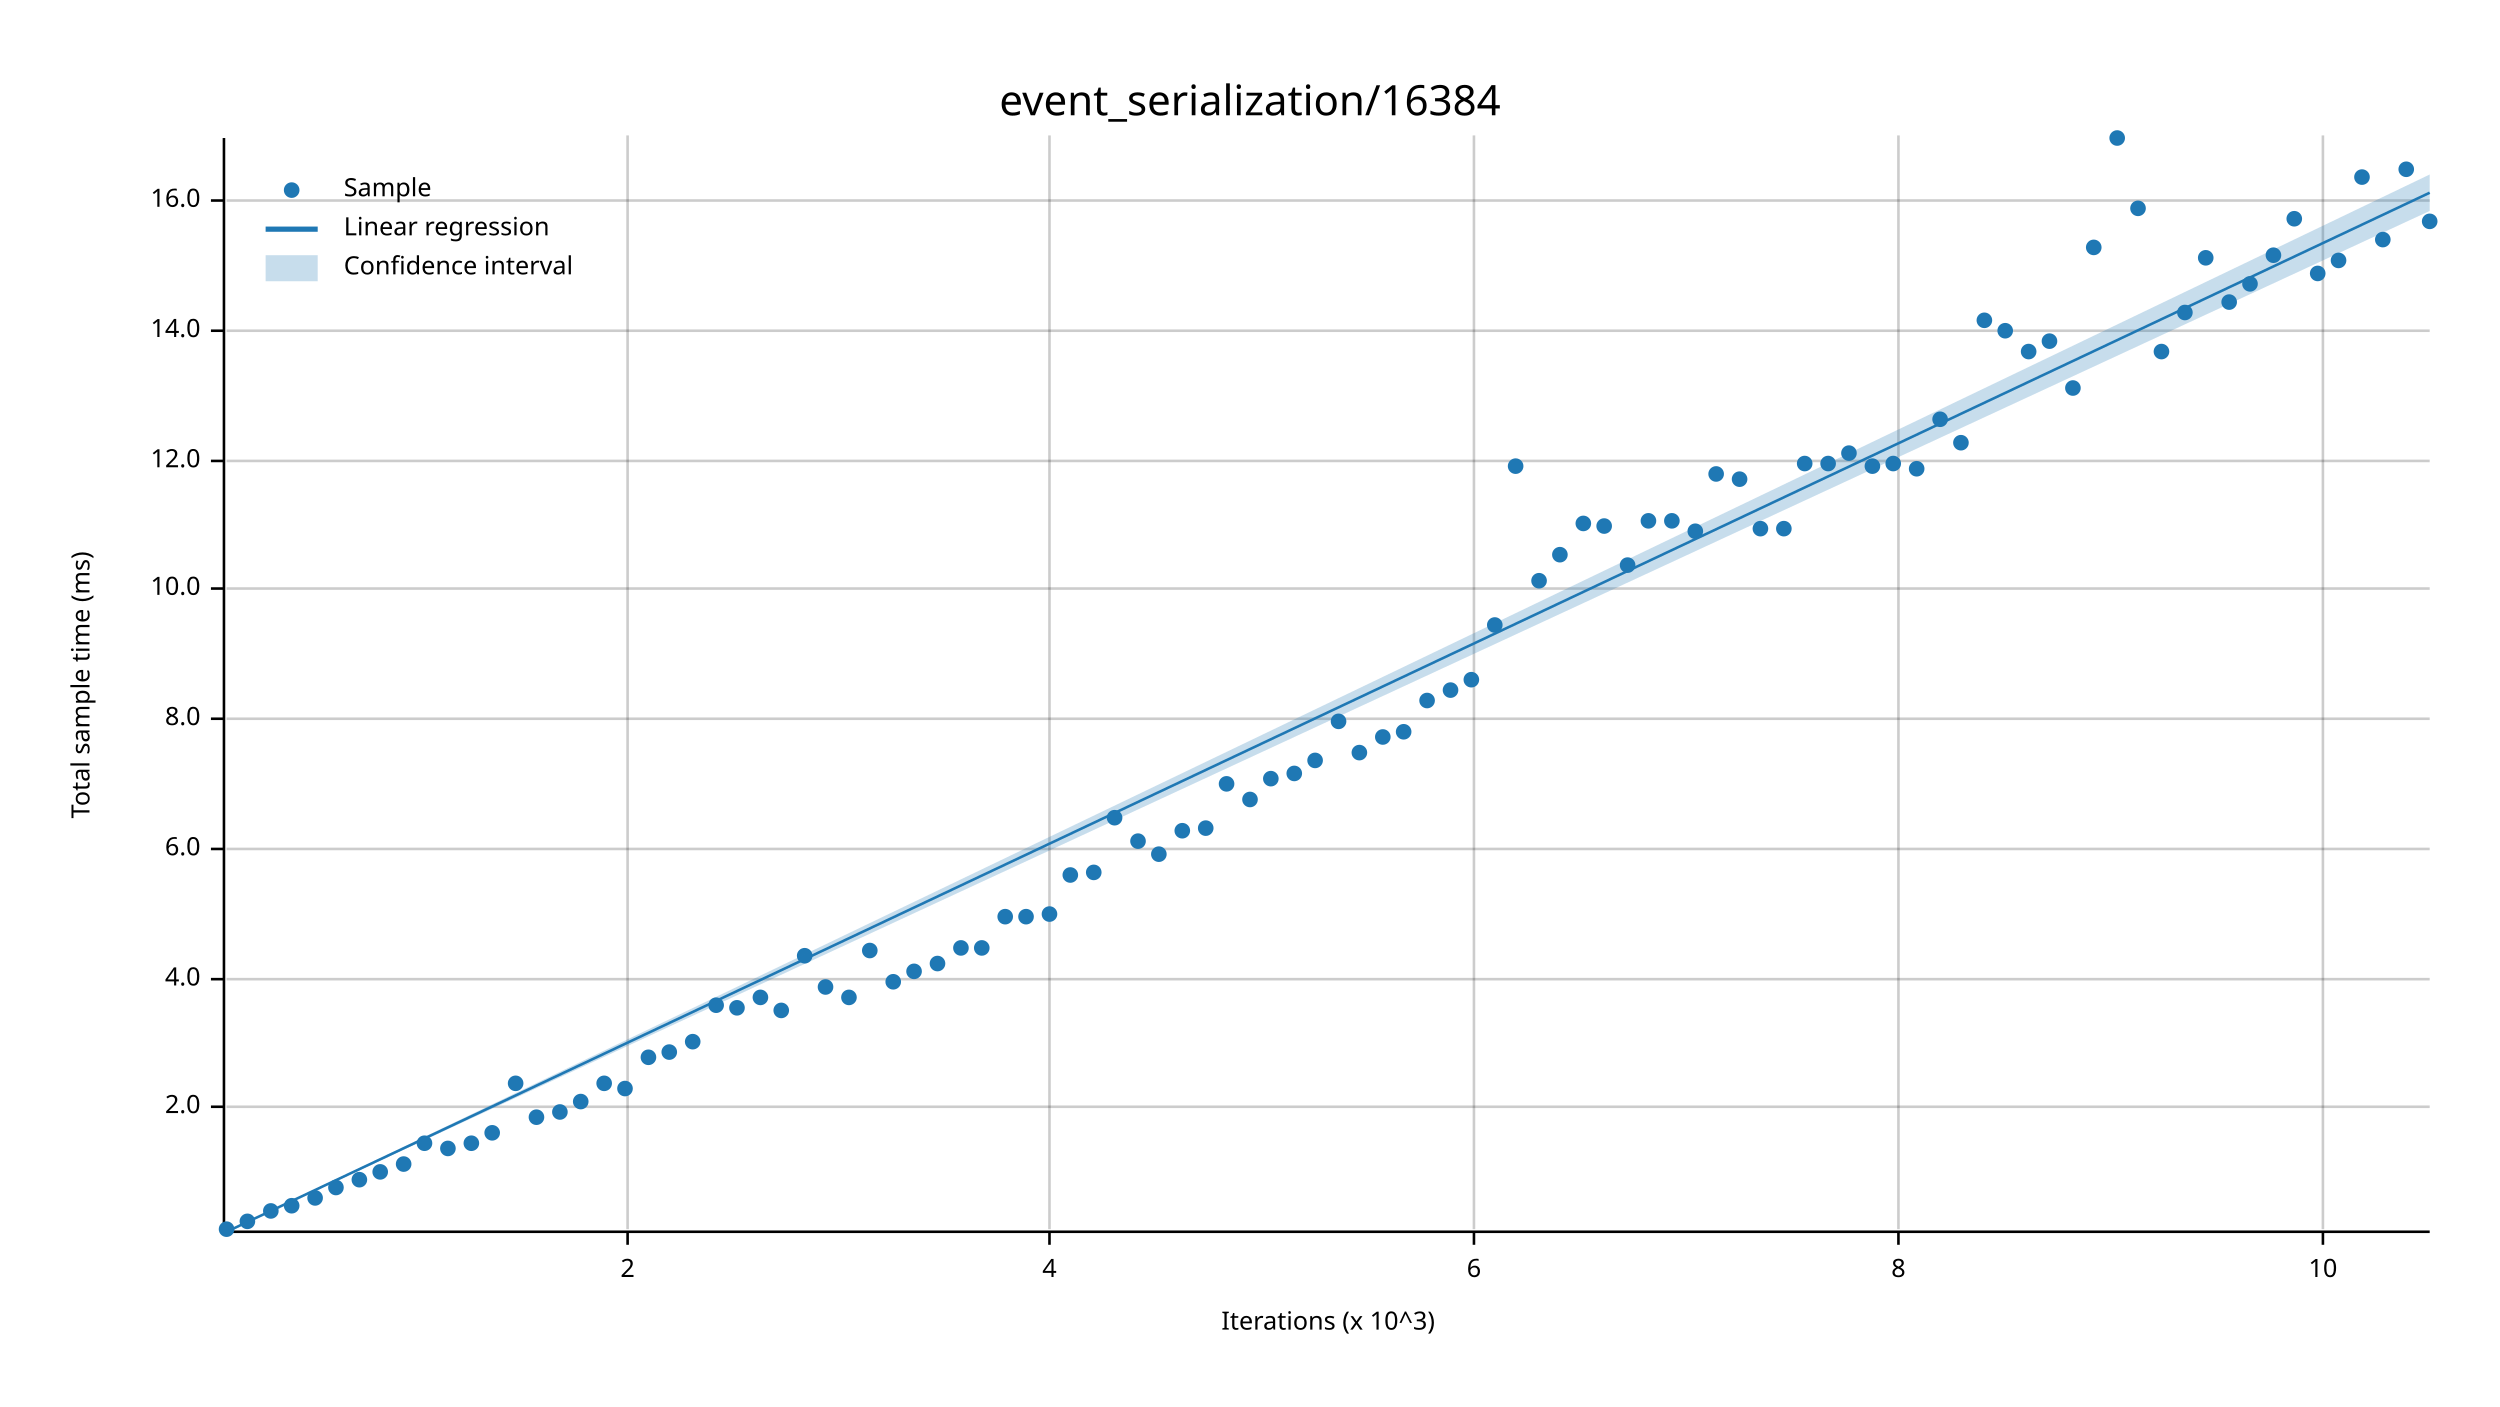
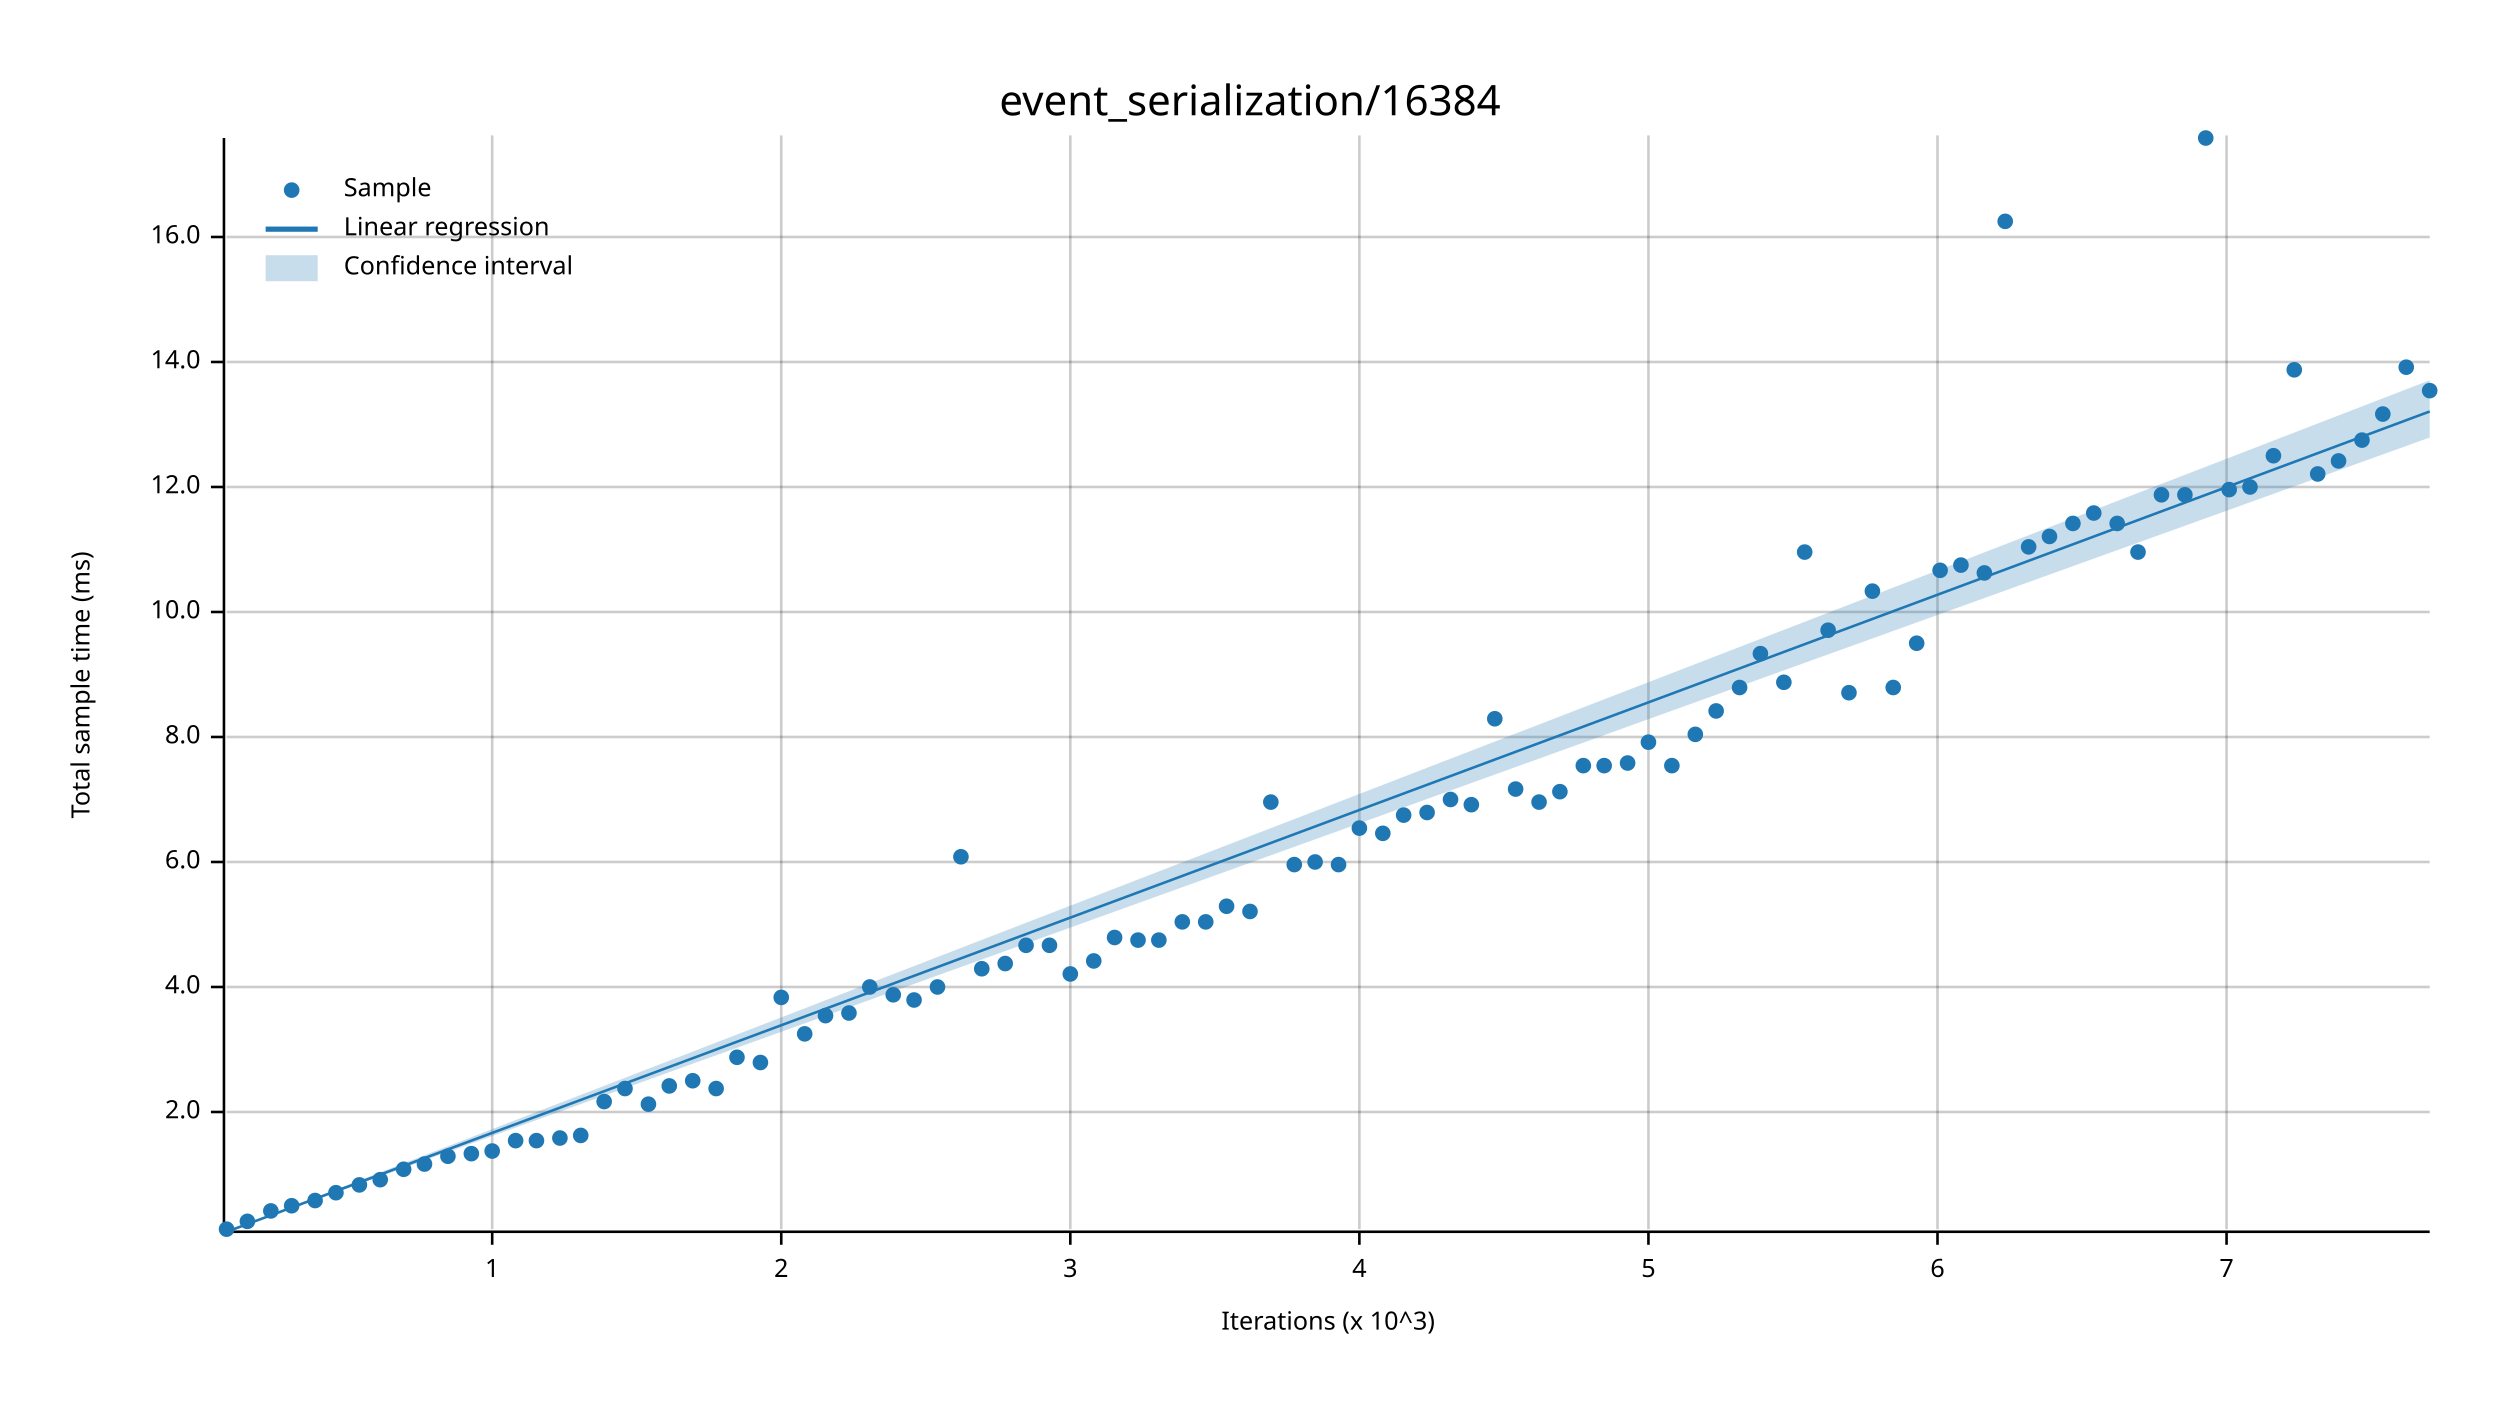
<svg xmlns="http://www.w3.org/2000/svg" width="960" height="540" viewBox="0 0 960 540">
  <text x="480" y="32" dy="0.76em" text-anchor="middle" font-family="sans-serif" font-size="16.129" opacity="1" fill="#000000">
event_serialization/16384
</text>
  <text x="27" y="263" dy="0.76em" text-anchor="middle" font-family="sans-serif" font-size="9.677" opacity="1" fill="#000000" transform="rotate(270, 27, 263)">
Total sample time (ms)
</text>
  <text x="510" y="513" dy="-0.5ex" text-anchor="middle" font-family="sans-serif" font-size="9.677" opacity="1" fill="#000000">
Iterations (x 10^3)
</text>
-   <line opacity="0.2" stroke="#000000" stroke-width="1" x1="241" y1="472" x2="241" y2="52" />
-   <line opacity="0.2" stroke="#000000" stroke-width="1" x1="403" y1="472" x2="403" y2="52" />
-   <line opacity="0.2" stroke="#000000" stroke-width="1" x1="566" y1="472" x2="566" y2="52" />
-   <line opacity="0.2" stroke="#000000" stroke-width="1" x1="729" y1="472" x2="729" y2="52" />
-   <line opacity="0.2" stroke="#000000" stroke-width="1" x1="892" y1="472" x2="892" y2="52" />
-   <line opacity="0.2" stroke="#000000" stroke-width="1" x1="87" y1="425" x2="933" y2="425" />
-   <line opacity="0.2" stroke="#000000" stroke-width="1" x1="87" y1="376" x2="933" y2="376" />
-   <line opacity="0.2" stroke="#000000" stroke-width="1" x1="87" y1="326" x2="933" y2="326" />
-   <line opacity="0.2" stroke="#000000" stroke-width="1" x1="87" y1="276" x2="933" y2="276" />
-   <line opacity="0.2" stroke="#000000" stroke-width="1" x1="87" y1="226" x2="933" y2="226" />
-   <line opacity="0.2" stroke="#000000" stroke-width="1" x1="87" y1="177" x2="933" y2="177" />
-   <line opacity="0.2" stroke="#000000" stroke-width="1" x1="87" y1="127" x2="933" y2="127" />
-   <line opacity="0.2" stroke="#000000" stroke-width="1" x1="87" y1="77" x2="933" y2="77" />
+   <line opacity="0.2" stroke="#000000" stroke-width="1" x1="189" y1="472" x2="189" y2="52" />
+   <line opacity="0.2" stroke="#000000" stroke-width="1" x1="300" y1="472" x2="300" y2="52" />
+   <line opacity="0.2" stroke="#000000" stroke-width="1" x1="411" y1="472" x2="411" y2="52" />
+   <line opacity="0.2" stroke="#000000" stroke-width="1" x1="522" y1="472" x2="522" y2="52" />
+   <line opacity="0.2" stroke="#000000" stroke-width="1" x1="633" y1="472" x2="633" y2="52" />
+   <line opacity="0.2" stroke="#000000" stroke-width="1" x1="744" y1="472" x2="744" y2="52" />
+   <line opacity="0.2" stroke="#000000" stroke-width="1" x1="855" y1="472" x2="855" y2="52" />
+   <line opacity="0.2" stroke="#000000" stroke-width="1" x1="87" y1="427" x2="933" y2="427" />
+   <line opacity="0.2" stroke="#000000" stroke-width="1" x1="87" y1="379" x2="933" y2="379" />
+   <line opacity="0.2" stroke="#000000" stroke-width="1" x1="87" y1="331" x2="933" y2="331" />
+   <line opacity="0.2" stroke="#000000" stroke-width="1" x1="87" y1="283" x2="933" y2="283" />
+   <line opacity="0.2" stroke="#000000" stroke-width="1" x1="87" y1="235" x2="933" y2="235" />
+   <line opacity="0.2" stroke="#000000" stroke-width="1" x1="87" y1="187" x2="933" y2="187" />
+   <line opacity="0.2" stroke="#000000" stroke-width="1" x1="87" y1="139" x2="933" y2="139" />
+   <line opacity="0.2" stroke="#000000" stroke-width="1" x1="87" y1="91" x2="933" y2="91" />
  <polyline fill="none" opacity="1" stroke="#000000" stroke-width="1" points="86,53 86,473 " />
-   <text x="77" y="425" dy="0.5ex" text-anchor="end" font-family="sans-serif" font-size="9.677" opacity="1" fill="#000000">
+   <text x="77" y="427" dy="0.5ex" text-anchor="end" font-family="sans-serif" font-size="9.677" opacity="1" fill="#000000">
2.0
</text>
-   <polyline fill="none" opacity="1" stroke="#000000" stroke-width="1" points="81,425 86,425 " />
-   <text x="77" y="376" dy="0.5ex" text-anchor="end" font-family="sans-serif" font-size="9.677" opacity="1" fill="#000000">
+   <polyline fill="none" opacity="1" stroke="#000000" stroke-width="1" points="81,427 86,427 " />
+   <text x="77" y="379" dy="0.5ex" text-anchor="end" font-family="sans-serif" font-size="9.677" opacity="1" fill="#000000">
4.0
</text>
-   <polyline fill="none" opacity="1" stroke="#000000" stroke-width="1" points="81,376 86,376 " />
-   <text x="77" y="326" dy="0.5ex" text-anchor="end" font-family="sans-serif" font-size="9.677" opacity="1" fill="#000000">
+   <polyline fill="none" opacity="1" stroke="#000000" stroke-width="1" points="81,379 86,379 " />
+   <text x="77" y="331" dy="0.5ex" text-anchor="end" font-family="sans-serif" font-size="9.677" opacity="1" fill="#000000">
6.0
</text>
-   <polyline fill="none" opacity="1" stroke="#000000" stroke-width="1" points="81,326 86,326 " />
-   <text x="77" y="276" dy="0.5ex" text-anchor="end" font-family="sans-serif" font-size="9.677" opacity="1" fill="#000000">
+   <polyline fill="none" opacity="1" stroke="#000000" stroke-width="1" points="81,331 86,331 " />
+   <text x="77" y="283" dy="0.5ex" text-anchor="end" font-family="sans-serif" font-size="9.677" opacity="1" fill="#000000">
8.0
</text>
-   <polyline fill="none" opacity="1" stroke="#000000" stroke-width="1" points="81,276 86,276 " />
-   <text x="77" y="226" dy="0.5ex" text-anchor="end" font-family="sans-serif" font-size="9.677" opacity="1" fill="#000000">
+   <polyline fill="none" opacity="1" stroke="#000000" stroke-width="1" points="81,283 86,283 " />
+   <text x="77" y="235" dy="0.5ex" text-anchor="end" font-family="sans-serif" font-size="9.677" opacity="1" fill="#000000">
10.0
</text>
-   <polyline fill="none" opacity="1" stroke="#000000" stroke-width="1" points="81,226 86,226 " />
-   <text x="77" y="177" dy="0.5ex" text-anchor="end" font-family="sans-serif" font-size="9.677" opacity="1" fill="#000000">
+   <polyline fill="none" opacity="1" stroke="#000000" stroke-width="1" points="81,235 86,235 " />
+   <text x="77" y="187" dy="0.5ex" text-anchor="end" font-family="sans-serif" font-size="9.677" opacity="1" fill="#000000">
12.0
</text>
-   <polyline fill="none" opacity="1" stroke="#000000" stroke-width="1" points="81,177 86,177 " />
-   <text x="77" y="127" dy="0.5ex" text-anchor="end" font-family="sans-serif" font-size="9.677" opacity="1" fill="#000000">
+   <polyline fill="none" opacity="1" stroke="#000000" stroke-width="1" points="81,187 86,187 " />
+   <text x="77" y="139" dy="0.5ex" text-anchor="end" font-family="sans-serif" font-size="9.677" opacity="1" fill="#000000">
14.0
</text>
-   <polyline fill="none" opacity="1" stroke="#000000" stroke-width="1" points="81,127 86,127 " />
-   <text x="77" y="77" dy="0.5ex" text-anchor="end" font-family="sans-serif" font-size="9.677" opacity="1" fill="#000000">
+   <polyline fill="none" opacity="1" stroke="#000000" stroke-width="1" points="81,139 86,139 " />
+   <text x="77" y="91" dy="0.5ex" text-anchor="end" font-family="sans-serif" font-size="9.677" opacity="1" fill="#000000">
16.0
</text>
-   <polyline fill="none" opacity="1" stroke="#000000" stroke-width="1" points="81,77 86,77 " />
+   <polyline fill="none" opacity="1" stroke="#000000" stroke-width="1" points="81,91 86,91 " />
  <polyline fill="none" opacity="1" stroke="#000000" stroke-width="1" points="87,473 933,473 " />
-   <text x="241" y="483" dy="0.76em" text-anchor="middle" font-family="sans-serif" font-size="9.677" opacity="1" fill="#000000">
+   <text x="189" y="483" dy="0.76em" text-anchor="middle" font-family="sans-serif" font-size="9.677" opacity="1" fill="#000000">
+ 1
+ </text>
+   <polyline fill="none" opacity="1" stroke="#000000" stroke-width="1" points="189,473 189,478 " />
+   <text x="300" y="483" dy="0.76em" text-anchor="middle" font-family="sans-serif" font-size="9.677" opacity="1" fill="#000000">
2
</text>
-   <polyline fill="none" opacity="1" stroke="#000000" stroke-width="1" points="241,473 241,478 " />
-   <text x="403" y="483" dy="0.76em" text-anchor="middle" font-family="sans-serif" font-size="9.677" opacity="1" fill="#000000">
+   <polyline fill="none" opacity="1" stroke="#000000" stroke-width="1" points="300,473 300,478 " />
+   <text x="411" y="483" dy="0.76em" text-anchor="middle" font-family="sans-serif" font-size="9.677" opacity="1" fill="#000000">
+ 3
+ </text>
+   <polyline fill="none" opacity="1" stroke="#000000" stroke-width="1" points="411,473 411,478 " />
+   <text x="522" y="483" dy="0.76em" text-anchor="middle" font-family="sans-serif" font-size="9.677" opacity="1" fill="#000000">
4
</text>
-   <polyline fill="none" opacity="1" stroke="#000000" stroke-width="1" points="403,473 403,478 " />
-   <text x="566" y="483" dy="0.76em" text-anchor="middle" font-family="sans-serif" font-size="9.677" opacity="1" fill="#000000">
+   <polyline fill="none" opacity="1" stroke="#000000" stroke-width="1" points="522,473 522,478 " />
+   <text x="633" y="483" dy="0.76em" text-anchor="middle" font-family="sans-serif" font-size="9.677" opacity="1" fill="#000000">
+ 5
+ </text>
+   <polyline fill="none" opacity="1" stroke="#000000" stroke-width="1" points="633,473 633,478 " />
+   <text x="744" y="483" dy="0.76em" text-anchor="middle" font-family="sans-serif" font-size="9.677" opacity="1" fill="#000000">
6
</text>
-   <polyline fill="none" opacity="1" stroke="#000000" stroke-width="1" points="566,473 566,478 " />
-   <text x="729" y="483" dy="0.76em" text-anchor="middle" font-family="sans-serif" font-size="9.677" opacity="1" fill="#000000">
- 8
- </text>
-   <polyline fill="none" opacity="1" stroke="#000000" stroke-width="1" points="729,473 729,478 " />
-   <text x="892" y="483" dy="0.76em" text-anchor="middle" font-family="sans-serif" font-size="9.677" opacity="1" fill="#000000">
- 10
- </text>
-   <polyline fill="none" opacity="1" stroke="#000000" stroke-width="1" points="892,473 892,478 " />
+   <polyline fill="none" opacity="1" stroke="#000000" stroke-width="1" points="744,473 744,478 " />
+   <text x="855" y="483" dy="0.76em" text-anchor="middle" font-family="sans-serif" font-size="9.677" opacity="1" fill="#000000">
+ 7
+ </text>
+   <polyline fill="none" opacity="1" stroke="#000000" stroke-width="1" points="855,473 855,478 " />
  <circle cx="87" cy="472" r="3" opacity="1" fill="#1F78B4" stroke="none" stroke-width="1" />
  <circle cx="95" cy="469" r="3" opacity="1" fill="#1F78B4" stroke="none" stroke-width="1" />
  <circle cx="104" cy="465" r="3" opacity="1" fill="#1F78B4" stroke="none" stroke-width="1" />
  <circle cx="112" cy="463" r="3" opacity="1" fill="#1F78B4" stroke="none" stroke-width="1" />
-   <circle cx="121" cy="460" r="3" opacity="1" fill="#1F78B4" stroke="none" stroke-width="1" />
-   <circle cx="129" cy="456" r="3" opacity="1" fill="#1F78B4" stroke="none" stroke-width="1" />
-   <circle cx="138" cy="453" r="3" opacity="1" fill="#1F78B4" stroke="none" stroke-width="1" />
-   <circle cx="146" cy="450" r="3" opacity="1" fill="#1F78B4" stroke="none" stroke-width="1" />
-   <circle cx="155" cy="447" r="3" opacity="1" fill="#1F78B4" stroke="none" stroke-width="1" />
-   <circle cx="163" cy="439" r="3" opacity="1" fill="#1F78B4" stroke="none" stroke-width="1" />
-   <circle cx="172" cy="441" r="3" opacity="1" fill="#1F78B4" stroke="none" stroke-width="1" />
-   <circle cx="181" cy="439" r="3" opacity="1" fill="#1F78B4" stroke="none" stroke-width="1" />
-   <circle cx="189" cy="435" r="3" opacity="1" fill="#1F78B4" stroke="none" stroke-width="1" />
-   <circle cx="198" cy="416" r="3" opacity="1" fill="#1F78B4" stroke="none" stroke-width="1" />
-   <circle cx="206" cy="429" r="3" opacity="1" fill="#1F78B4" stroke="none" stroke-width="1" />
-   <circle cx="215" cy="427" r="3" opacity="1" fill="#1F78B4" stroke="none" stroke-width="1" />
-   <circle cx="223" cy="423" r="3" opacity="1" fill="#1F78B4" stroke="none" stroke-width="1" />
-   <circle cx="232" cy="416" r="3" opacity="1" fill="#1F78B4" stroke="none" stroke-width="1" />
+   <circle cx="121" cy="461" r="3" opacity="1" fill="#1F78B4" stroke="none" stroke-width="1" />
+   <circle cx="129" cy="458" r="3" opacity="1" fill="#1F78B4" stroke="none" stroke-width="1" />
+   <circle cx="138" cy="455" r="3" opacity="1" fill="#1F78B4" stroke="none" stroke-width="1" />
+   <circle cx="146" cy="453" r="3" opacity="1" fill="#1F78B4" stroke="none" stroke-width="1" />
+   <circle cx="155" cy="449" r="3" opacity="1" fill="#1F78B4" stroke="none" stroke-width="1" />
+   <circle cx="163" cy="447" r="3" opacity="1" fill="#1F78B4" stroke="none" stroke-width="1" />
+   <circle cx="172" cy="444" r="3" opacity="1" fill="#1F78B4" stroke="none" stroke-width="1" />
+   <circle cx="181" cy="443" r="3" opacity="1" fill="#1F78B4" stroke="none" stroke-width="1" />
+   <circle cx="189" cy="442" r="3" opacity="1" fill="#1F78B4" stroke="none" stroke-width="1" />
+   <circle cx="198" cy="438" r="3" opacity="1" fill="#1F78B4" stroke="none" stroke-width="1" />
+   <circle cx="206" cy="438" r="3" opacity="1" fill="#1F78B4" stroke="none" stroke-width="1" />
+   <circle cx="215" cy="437" r="3" opacity="1" fill="#1F78B4" stroke="none" stroke-width="1" />
+   <circle cx="223" cy="436" r="3" opacity="1" fill="#1F78B4" stroke="none" stroke-width="1" />
+   <circle cx="232" cy="423" r="3" opacity="1" fill="#1F78B4" stroke="none" stroke-width="1" />
  <circle cx="240" cy="418" r="3" opacity="1" fill="#1F78B4" stroke="none" stroke-width="1" />
-   <circle cx="249" cy="406" r="3" opacity="1" fill="#1F78B4" stroke="none" stroke-width="1" />
-   <circle cx="257" cy="404" r="3" opacity="1" fill="#1F78B4" stroke="none" stroke-width="1" />
-   <circle cx="266" cy="400" r="3" opacity="1" fill="#1F78B4" stroke="none" stroke-width="1" />
-   <circle cx="275" cy="386" r="3" opacity="1" fill="#1F78B4" stroke="none" stroke-width="1" />
-   <circle cx="283" cy="387" r="3" opacity="1" fill="#1F78B4" stroke="none" stroke-width="1" />
-   <circle cx="292" cy="383" r="3" opacity="1" fill="#1F78B4" stroke="none" stroke-width="1" />
-   <circle cx="300" cy="388" r="3" opacity="1" fill="#1F78B4" stroke="none" stroke-width="1" />
-   <circle cx="309" cy="367" r="3" opacity="1" fill="#1F78B4" stroke="none" stroke-width="1" />
-   <circle cx="317" cy="379" r="3" opacity="1" fill="#1F78B4" stroke="none" stroke-width="1" />
-   <circle cx="326" cy="383" r="3" opacity="1" fill="#1F78B4" stroke="none" stroke-width="1" />
-   <circle cx="334" cy="365" r="3" opacity="1" fill="#1F78B4" stroke="none" stroke-width="1" />
-   <circle cx="343" cy="377" r="3" opacity="1" fill="#1F78B4" stroke="none" stroke-width="1" />
-   <circle cx="351" cy="373" r="3" opacity="1" fill="#1F78B4" stroke="none" stroke-width="1" />
-   <circle cx="360" cy="370" r="3" opacity="1" fill="#1F78B4" stroke="none" stroke-width="1" />
-   <circle cx="369" cy="364" r="3" opacity="1" fill="#1F78B4" stroke="none" stroke-width="1" />
-   <circle cx="377" cy="364" r="3" opacity="1" fill="#1F78B4" stroke="none" stroke-width="1" />
-   <circle cx="386" cy="352" r="3" opacity="1" fill="#1F78B4" stroke="none" stroke-width="1" />
-   <circle cx="394" cy="352" r="3" opacity="1" fill="#1F78B4" stroke="none" stroke-width="1" />
-   <circle cx="403" cy="351" r="3" opacity="1" fill="#1F78B4" stroke="none" stroke-width="1" />
-   <circle cx="411" cy="336" r="3" opacity="1" fill="#1F78B4" stroke="none" stroke-width="1" />
-   <circle cx="420" cy="335" r="3" opacity="1" fill="#1F78B4" stroke="none" stroke-width="1" />
-   <circle cx="428" cy="314" r="3" opacity="1" fill="#1F78B4" stroke="none" stroke-width="1" />
-   <circle cx="437" cy="323" r="3" opacity="1" fill="#1F78B4" stroke="none" stroke-width="1" />
-   <circle cx="445" cy="328" r="3" opacity="1" fill="#1F78B4" stroke="none" stroke-width="1" />
-   <circle cx="454" cy="319" r="3" opacity="1" fill="#1F78B4" stroke="none" stroke-width="1" />
-   <circle cx="463" cy="318" r="3" opacity="1" fill="#1F78B4" stroke="none" stroke-width="1" />
-   <circle cx="471" cy="301" r="3" opacity="1" fill="#1F78B4" stroke="none" stroke-width="1" />
-   <circle cx="480" cy="307" r="3" opacity="1" fill="#1F78B4" stroke="none" stroke-width="1" />
-   <circle cx="488" cy="299" r="3" opacity="1" fill="#1F78B4" stroke="none" stroke-width="1" />
-   <circle cx="497" cy="297" r="3" opacity="1" fill="#1F78B4" stroke="none" stroke-width="1" />
-   <circle cx="505" cy="292" r="3" opacity="1" fill="#1F78B4" stroke="none" stroke-width="1" />
-   <circle cx="514" cy="277" r="3" opacity="1" fill="#1F78B4" stroke="none" stroke-width="1" />
-   <circle cx="522" cy="289" r="3" opacity="1" fill="#1F78B4" stroke="none" stroke-width="1" />
-   <circle cx="531" cy="283" r="3" opacity="1" fill="#1F78B4" stroke="none" stroke-width="1" />
-   <circle cx="539" cy="281" r="3" opacity="1" fill="#1F78B4" stroke="none" stroke-width="1" />
-   <circle cx="548" cy="269" r="3" opacity="1" fill="#1F78B4" stroke="none" stroke-width="1" />
-   <circle cx="557" cy="265" r="3" opacity="1" fill="#1F78B4" stroke="none" stroke-width="1" />
-   <circle cx="565" cy="261" r="3" opacity="1" fill="#1F78B4" stroke="none" stroke-width="1" />
-   <circle cx="574" cy="240" r="3" opacity="1" fill="#1F78B4" stroke="none" stroke-width="1" />
-   <circle cx="582" cy="179" r="3" opacity="1" fill="#1F78B4" stroke="none" stroke-width="1" />
-   <circle cx="591" cy="223" r="3" opacity="1" fill="#1F78B4" stroke="none" stroke-width="1" />
-   <circle cx="599" cy="213" r="3" opacity="1" fill="#1F78B4" stroke="none" stroke-width="1" />
-   <circle cx="608" cy="201" r="3" opacity="1" fill="#1F78B4" stroke="none" stroke-width="1" />
-   <circle cx="616" cy="202" r="3" opacity="1" fill="#1F78B4" stroke="none" stroke-width="1" />
-   <circle cx="625" cy="217" r="3" opacity="1" fill="#1F78B4" stroke="none" stroke-width="1" />
-   <circle cx="633" cy="200" r="3" opacity="1" fill="#1F78B4" stroke="none" stroke-width="1" />
-   <circle cx="642" cy="200" r="3" opacity="1" fill="#1F78B4" stroke="none" stroke-width="1" />
-   <circle cx="651" cy="204" r="3" opacity="1" fill="#1F78B4" stroke="none" stroke-width="1" />
-   <circle cx="659" cy="182" r="3" opacity="1" fill="#1F78B4" stroke="none" stroke-width="1" />
-   <circle cx="668" cy="184" r="3" opacity="1" fill="#1F78B4" stroke="none" stroke-width="1" />
-   <circle cx="676" cy="203" r="3" opacity="1" fill="#1F78B4" stroke="none" stroke-width="1" />
-   <circle cx="685" cy="203" r="3" opacity="1" fill="#1F78B4" stroke="none" stroke-width="1" />
-   <circle cx="693" cy="178" r="3" opacity="1" fill="#1F78B4" stroke="none" stroke-width="1" />
-   <circle cx="702" cy="178" r="3" opacity="1" fill="#1F78B4" stroke="none" stroke-width="1" />
-   <circle cx="710" cy="174" r="3" opacity="1" fill="#1F78B4" stroke="none" stroke-width="1" />
-   <circle cx="719" cy="179" r="3" opacity="1" fill="#1F78B4" stroke="none" stroke-width="1" />
-   <circle cx="727" cy="178" r="3" opacity="1" fill="#1F78B4" stroke="none" stroke-width="1" />
-   <circle cx="736" cy="180" r="3" opacity="1" fill="#1F78B4" stroke="none" stroke-width="1" />
-   <circle cx="745" cy="161" r="3" opacity="1" fill="#1F78B4" stroke="none" stroke-width="1" />
-   <circle cx="753" cy="170" r="3" opacity="1" fill="#1F78B4" stroke="none" stroke-width="1" />
-   <circle cx="762" cy="123" r="3" opacity="1" fill="#1F78B4" stroke="none" stroke-width="1" />
-   <circle cx="770" cy="127" r="3" opacity="1" fill="#1F78B4" stroke="none" stroke-width="1" />
-   <circle cx="779" cy="135" r="3" opacity="1" fill="#1F78B4" stroke="none" stroke-width="1" />
-   <circle cx="787" cy="131" r="3" opacity="1" fill="#1F78B4" stroke="none" stroke-width="1" />
-   <circle cx="796" cy="149" r="3" opacity="1" fill="#1F78B4" stroke="none" stroke-width="1" />
-   <circle cx="804" cy="95" r="3" opacity="1" fill="#1F78B4" stroke="none" stroke-width="1" />
-   <circle cx="813" cy="53" r="3" opacity="1" fill="#1F78B4" stroke="none" stroke-width="1" />
-   <circle cx="821" cy="80" r="3" opacity="1" fill="#1F78B4" stroke="none" stroke-width="1" />
-   <circle cx="830" cy="135" r="3" opacity="1" fill="#1F78B4" stroke="none" stroke-width="1" />
-   <circle cx="839" cy="120" r="3" opacity="1" fill="#1F78B4" stroke="none" stroke-width="1" />
-   <circle cx="847" cy="99" r="3" opacity="1" fill="#1F78B4" stroke="none" stroke-width="1" />
-   <circle cx="856" cy="116" r="3" opacity="1" fill="#1F78B4" stroke="none" stroke-width="1" />
-   <circle cx="864" cy="109" r="3" opacity="1" fill="#1F78B4" stroke="none" stroke-width="1" />
-   <circle cx="873" cy="98" r="3" opacity="1" fill="#1F78B4" stroke="none" stroke-width="1" />
-   <circle cx="881" cy="84" r="3" opacity="1" fill="#1F78B4" stroke="none" stroke-width="1" />
-   <circle cx="890" cy="105" r="3" opacity="1" fill="#1F78B4" stroke="none" stroke-width="1" />
-   <circle cx="898" cy="100" r="3" opacity="1" fill="#1F78B4" stroke="none" stroke-width="1" />
-   <circle cx="907" cy="68" r="3" opacity="1" fill="#1F78B4" stroke="none" stroke-width="1" />
-   <circle cx="915" cy="92" r="3" opacity="1" fill="#1F78B4" stroke="none" stroke-width="1" />
-   <circle cx="924" cy="65" r="3" opacity="1" fill="#1F78B4" stroke="none" stroke-width="1" />
-   <circle cx="933" cy="85" r="3" opacity="1" fill="#1F78B4" stroke="none" stroke-width="1" />
-   <polyline fill="none" opacity="1" stroke="#1F78B4" stroke-width="1" points="87,473 933,74 " />
-   <polygon opacity="0.25" fill="#1F78B4" points="87,473 933,81 933,67 " />
+   <circle cx="249" cy="424" r="3" opacity="1" fill="#1F78B4" stroke="none" stroke-width="1" />
+   <circle cx="257" cy="417" r="3" opacity="1" fill="#1F78B4" stroke="none" stroke-width="1" />
+   <circle cx="266" cy="415" r="3" opacity="1" fill="#1F78B4" stroke="none" stroke-width="1" />
+   <circle cx="275" cy="418" r="3" opacity="1" fill="#1F78B4" stroke="none" stroke-width="1" />
+   <circle cx="283" cy="406" r="3" opacity="1" fill="#1F78B4" stroke="none" stroke-width="1" />
+   <circle cx="292" cy="408" r="3" opacity="1" fill="#1F78B4" stroke="none" stroke-width="1" />
+   <circle cx="300" cy="383" r="3" opacity="1" fill="#1F78B4" stroke="none" stroke-width="1" />
+   <circle cx="309" cy="397" r="3" opacity="1" fill="#1F78B4" stroke="none" stroke-width="1" />
+   <circle cx="317" cy="390" r="3" opacity="1" fill="#1F78B4" stroke="none" stroke-width="1" />
+   <circle cx="326" cy="389" r="3" opacity="1" fill="#1F78B4" stroke="none" stroke-width="1" />
+   <circle cx="334" cy="379" r="3" opacity="1" fill="#1F78B4" stroke="none" stroke-width="1" />
+   <circle cx="343" cy="382" r="3" opacity="1" fill="#1F78B4" stroke="none" stroke-width="1" />
+   <circle cx="351" cy="384" r="3" opacity="1" fill="#1F78B4" stroke="none" stroke-width="1" />
+   <circle cx="360" cy="379" r="3" opacity="1" fill="#1F78B4" stroke="none" stroke-width="1" />
+   <circle cx="369" cy="329" r="3" opacity="1" fill="#1F78B4" stroke="none" stroke-width="1" />
+   <circle cx="377" cy="372" r="3" opacity="1" fill="#1F78B4" stroke="none" stroke-width="1" />
+   <circle cx="386" cy="370" r="3" opacity="1" fill="#1F78B4" stroke="none" stroke-width="1" />
+   <circle cx="394" cy="363" r="3" opacity="1" fill="#1F78B4" stroke="none" stroke-width="1" />
+   <circle cx="403" cy="363" r="3" opacity="1" fill="#1F78B4" stroke="none" stroke-width="1" />
+   <circle cx="411" cy="374" r="3" opacity="1" fill="#1F78B4" stroke="none" stroke-width="1" />
+   <circle cx="420" cy="369" r="3" opacity="1" fill="#1F78B4" stroke="none" stroke-width="1" />
+   <circle cx="428" cy="360" r="3" opacity="1" fill="#1F78B4" stroke="none" stroke-width="1" />
+   <circle cx="437" cy="361" r="3" opacity="1" fill="#1F78B4" stroke="none" stroke-width="1" />
+   <circle cx="445" cy="361" r="3" opacity="1" fill="#1F78B4" stroke="none" stroke-width="1" />
+   <circle cx="454" cy="354" r="3" opacity="1" fill="#1F78B4" stroke="none" stroke-width="1" />
+   <circle cx="463" cy="354" r="3" opacity="1" fill="#1F78B4" stroke="none" stroke-width="1" />
+   <circle cx="471" cy="348" r="3" opacity="1" fill="#1F78B4" stroke="none" stroke-width="1" />
+   <circle cx="480" cy="350" r="3" opacity="1" fill="#1F78B4" stroke="none" stroke-width="1" />
+   <circle cx="488" cy="308" r="3" opacity="1" fill="#1F78B4" stroke="none" stroke-width="1" />
+   <circle cx="497" cy="332" r="3" opacity="1" fill="#1F78B4" stroke="none" stroke-width="1" />
+   <circle cx="505" cy="331" r="3" opacity="1" fill="#1F78B4" stroke="none" stroke-width="1" />
+   <circle cx="514" cy="332" r="3" opacity="1" fill="#1F78B4" stroke="none" stroke-width="1" />
+   <circle cx="522" cy="318" r="3" opacity="1" fill="#1F78B4" stroke="none" stroke-width="1" />
+   <circle cx="531" cy="320" r="3" opacity="1" fill="#1F78B4" stroke="none" stroke-width="1" />
+   <circle cx="539" cy="313" r="3" opacity="1" fill="#1F78B4" stroke="none" stroke-width="1" />
+   <circle cx="548" cy="312" r="3" opacity="1" fill="#1F78B4" stroke="none" stroke-width="1" />
+   <circle cx="557" cy="307" r="3" opacity="1" fill="#1F78B4" stroke="none" stroke-width="1" />
+   <circle cx="565" cy="309" r="3" opacity="1" fill="#1F78B4" stroke="none" stroke-width="1" />
+   <circle cx="574" cy="276" r="3" opacity="1" fill="#1F78B4" stroke="none" stroke-width="1" />
+   <circle cx="582" cy="303" r="3" opacity="1" fill="#1F78B4" stroke="none" stroke-width="1" />
+   <circle cx="591" cy="308" r="3" opacity="1" fill="#1F78B4" stroke="none" stroke-width="1" />
+   <circle cx="599" cy="304" r="3" opacity="1" fill="#1F78B4" stroke="none" stroke-width="1" />
+   <circle cx="608" cy="294" r="3" opacity="1" fill="#1F78B4" stroke="none" stroke-width="1" />
+   <circle cx="616" cy="294" r="3" opacity="1" fill="#1F78B4" stroke="none" stroke-width="1" />
+   <circle cx="625" cy="293" r="3" opacity="1" fill="#1F78B4" stroke="none" stroke-width="1" />
+   <circle cx="633" cy="285" r="3" opacity="1" fill="#1F78B4" stroke="none" stroke-width="1" />
+   <circle cx="642" cy="294" r="3" opacity="1" fill="#1F78B4" stroke="none" stroke-width="1" />
+   <circle cx="651" cy="282" r="3" opacity="1" fill="#1F78B4" stroke="none" stroke-width="1" />
+   <circle cx="659" cy="273" r="3" opacity="1" fill="#1F78B4" stroke="none" stroke-width="1" />
+   <circle cx="668" cy="264" r="3" opacity="1" fill="#1F78B4" stroke="none" stroke-width="1" />
+   <circle cx="676" cy="251" r="3" opacity="1" fill="#1F78B4" stroke="none" stroke-width="1" />
+   <circle cx="685" cy="262" r="3" opacity="1" fill="#1F78B4" stroke="none" stroke-width="1" />
+   <circle cx="693" cy="212" r="3" opacity="1" fill="#1F78B4" stroke="none" stroke-width="1" />
+   <circle cx="702" cy="242" r="3" opacity="1" fill="#1F78B4" stroke="none" stroke-width="1" />
+   <circle cx="710" cy="266" r="3" opacity="1" fill="#1F78B4" stroke="none" stroke-width="1" />
+   <circle cx="719" cy="227" r="3" opacity="1" fill="#1F78B4" stroke="none" stroke-width="1" />
+   <circle cx="727" cy="264" r="3" opacity="1" fill="#1F78B4" stroke="none" stroke-width="1" />
+   <circle cx="736" cy="247" r="3" opacity="1" fill="#1F78B4" stroke="none" stroke-width="1" />
+   <circle cx="745" cy="219" r="3" opacity="1" fill="#1F78B4" stroke="none" stroke-width="1" />
+   <circle cx="753" cy="217" r="3" opacity="1" fill="#1F78B4" stroke="none" stroke-width="1" />
+   <circle cx="762" cy="220" r="3" opacity="1" fill="#1F78B4" stroke="none" stroke-width="1" />
+   <circle cx="770" cy="85" r="3" opacity="1" fill="#1F78B4" stroke="none" stroke-width="1" />
+   <circle cx="779" cy="210" r="3" opacity="1" fill="#1F78B4" stroke="none" stroke-width="1" />
+   <circle cx="787" cy="206" r="3" opacity="1" fill="#1F78B4" stroke="none" stroke-width="1" />
+   <circle cx="796" cy="201" r="3" opacity="1" fill="#1F78B4" stroke="none" stroke-width="1" />
+   <circle cx="804" cy="197" r="3" opacity="1" fill="#1F78B4" stroke="none" stroke-width="1" />
+   <circle cx="813" cy="201" r="3" opacity="1" fill="#1F78B4" stroke="none" stroke-width="1" />
+   <circle cx="821" cy="212" r="3" opacity="1" fill="#1F78B4" stroke="none" stroke-width="1" />
+   <circle cx="830" cy="190" r="3" opacity="1" fill="#1F78B4" stroke="none" stroke-width="1" />
+   <circle cx="839" cy="190" r="3" opacity="1" fill="#1F78B4" stroke="none" stroke-width="1" />
+   <circle cx="847" cy="53" r="3" opacity="1" fill="#1F78B4" stroke="none" stroke-width="1" />
+   <circle cx="856" cy="188" r="3" opacity="1" fill="#1F78B4" stroke="none" stroke-width="1" />
+   <circle cx="864" cy="187" r="3" opacity="1" fill="#1F78B4" stroke="none" stroke-width="1" />
+   <circle cx="873" cy="175" r="3" opacity="1" fill="#1F78B4" stroke="none" stroke-width="1" />
+   <circle cx="881" cy="142" r="3" opacity="1" fill="#1F78B4" stroke="none" stroke-width="1" />
+   <circle cx="890" cy="182" r="3" opacity="1" fill="#1F78B4" stroke="none" stroke-width="1" />
+   <circle cx="898" cy="177" r="3" opacity="1" fill="#1F78B4" stroke="none" stroke-width="1" />
+   <circle cx="907" cy="169" r="3" opacity="1" fill="#1F78B4" stroke="none" stroke-width="1" />
+   <circle cx="915" cy="159" r="3" opacity="1" fill="#1F78B4" stroke="none" stroke-width="1" />
+   <circle cx="924" cy="141" r="3" opacity="1" fill="#1F78B4" stroke="none" stroke-width="1" />
+   <circle cx="933" cy="150" r="3" opacity="1" fill="#1F78B4" stroke="none" stroke-width="1" />
+   <polyline fill="none" opacity="1" stroke="#1F78B4" stroke-width="1" points="87,473 933,158 " />
+   <polygon opacity="0.25" fill="#1F78B4" points="87,473 933,168 933,146 " />
  <text x="132" y="68" dy="0.76em" text-anchor="start" font-family="sans-serif" font-size="9.677" opacity="1" fill="#000000">
Sample
</text>
  <text x="132" y="83" dy="0.76em" text-anchor="start" font-family="sans-serif" font-size="9.677" opacity="1" fill="#000000">
Linear regression
</text>
  <text x="132" y="98" dy="0.76em" text-anchor="start" font-family="sans-serif" font-size="9.677" opacity="1" fill="#000000">
Confidence interval
</text>
  <circle cx="112" cy="73" r="3" opacity="1" fill="#1F78B4" stroke="none" stroke-width="1" />
  <polyline fill="none" opacity="1" stroke="#1F78B4" stroke-width="2" points="102,88 122,88 " />
  <rect x="102" y="98" width="20" height="10" opacity="0.25" fill="#1F78B4" stroke="none" />
</svg>
